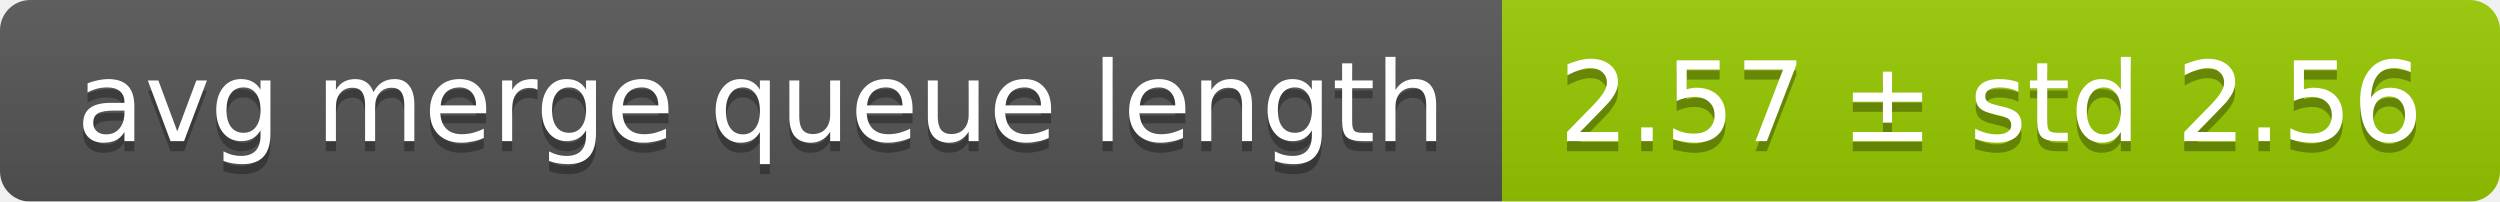
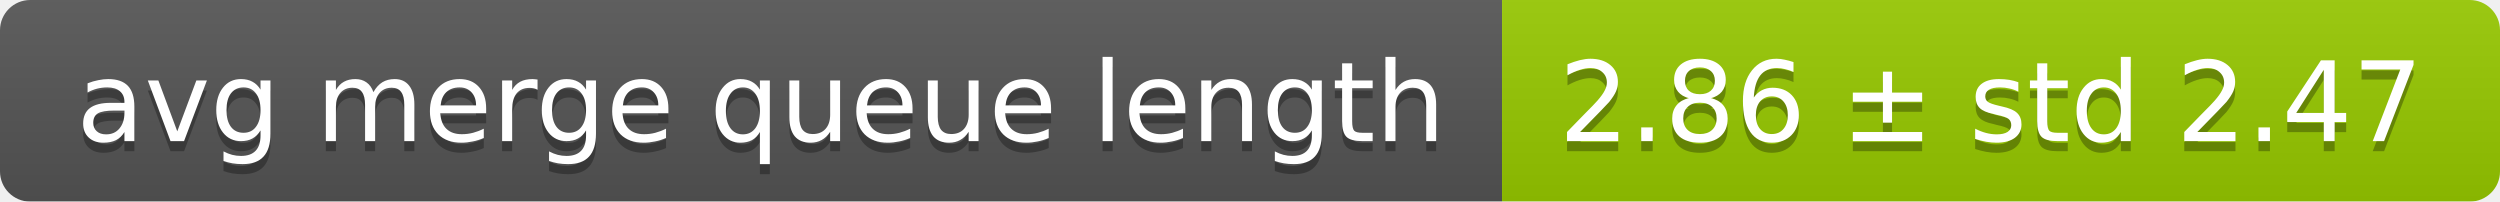
<svg xmlns="http://www.w3.org/2000/svg" width="248" height="20">
  <linearGradient id="smooth" x2="0" y2="100%">
    <stop offset="0" stop-color="#bbb" stop-opacity=".1" />
    <stop offset="1" stop-opacity=".1" />
  </linearGradient>
  <mask id="round">
    <rect width="248" height="20" rx="3" fill="#fff" />
  </mask>
  <g mask="url(#round)">
    <rect width="149" height="20" fill="#555" />
    <rect x="149" width="99" height="20" fill="#97ca00" />
    <rect width="248" height="20" fill="url(#smooth)" />
  </g>
  <g fill="#fff" text-anchor="middle" font-family="DejaVu Sans,Verdana,Geneva,sans-serif" font-size="11">
    <text x="75.5" y="15" fill="#010101" fill-opacity=".3">avg merge queue length</text>
    <text x="75.5" y="14">avg merge queue length</text>
-     <text x="197.5" y="15" fill="#010101" fill-opacity=".3">2.57 ± std 2.56</text>
-     <text x="197.5" y="14">2.57 ± std 2.56</text>
+     <text x="197.5" y="15" fill="#010101" fill-opacity=".3">2.86 ± std 2.47</text>
+     <text x="197.5" y="14">2.86 ± std 2.47</text>
  </g>
</svg>
